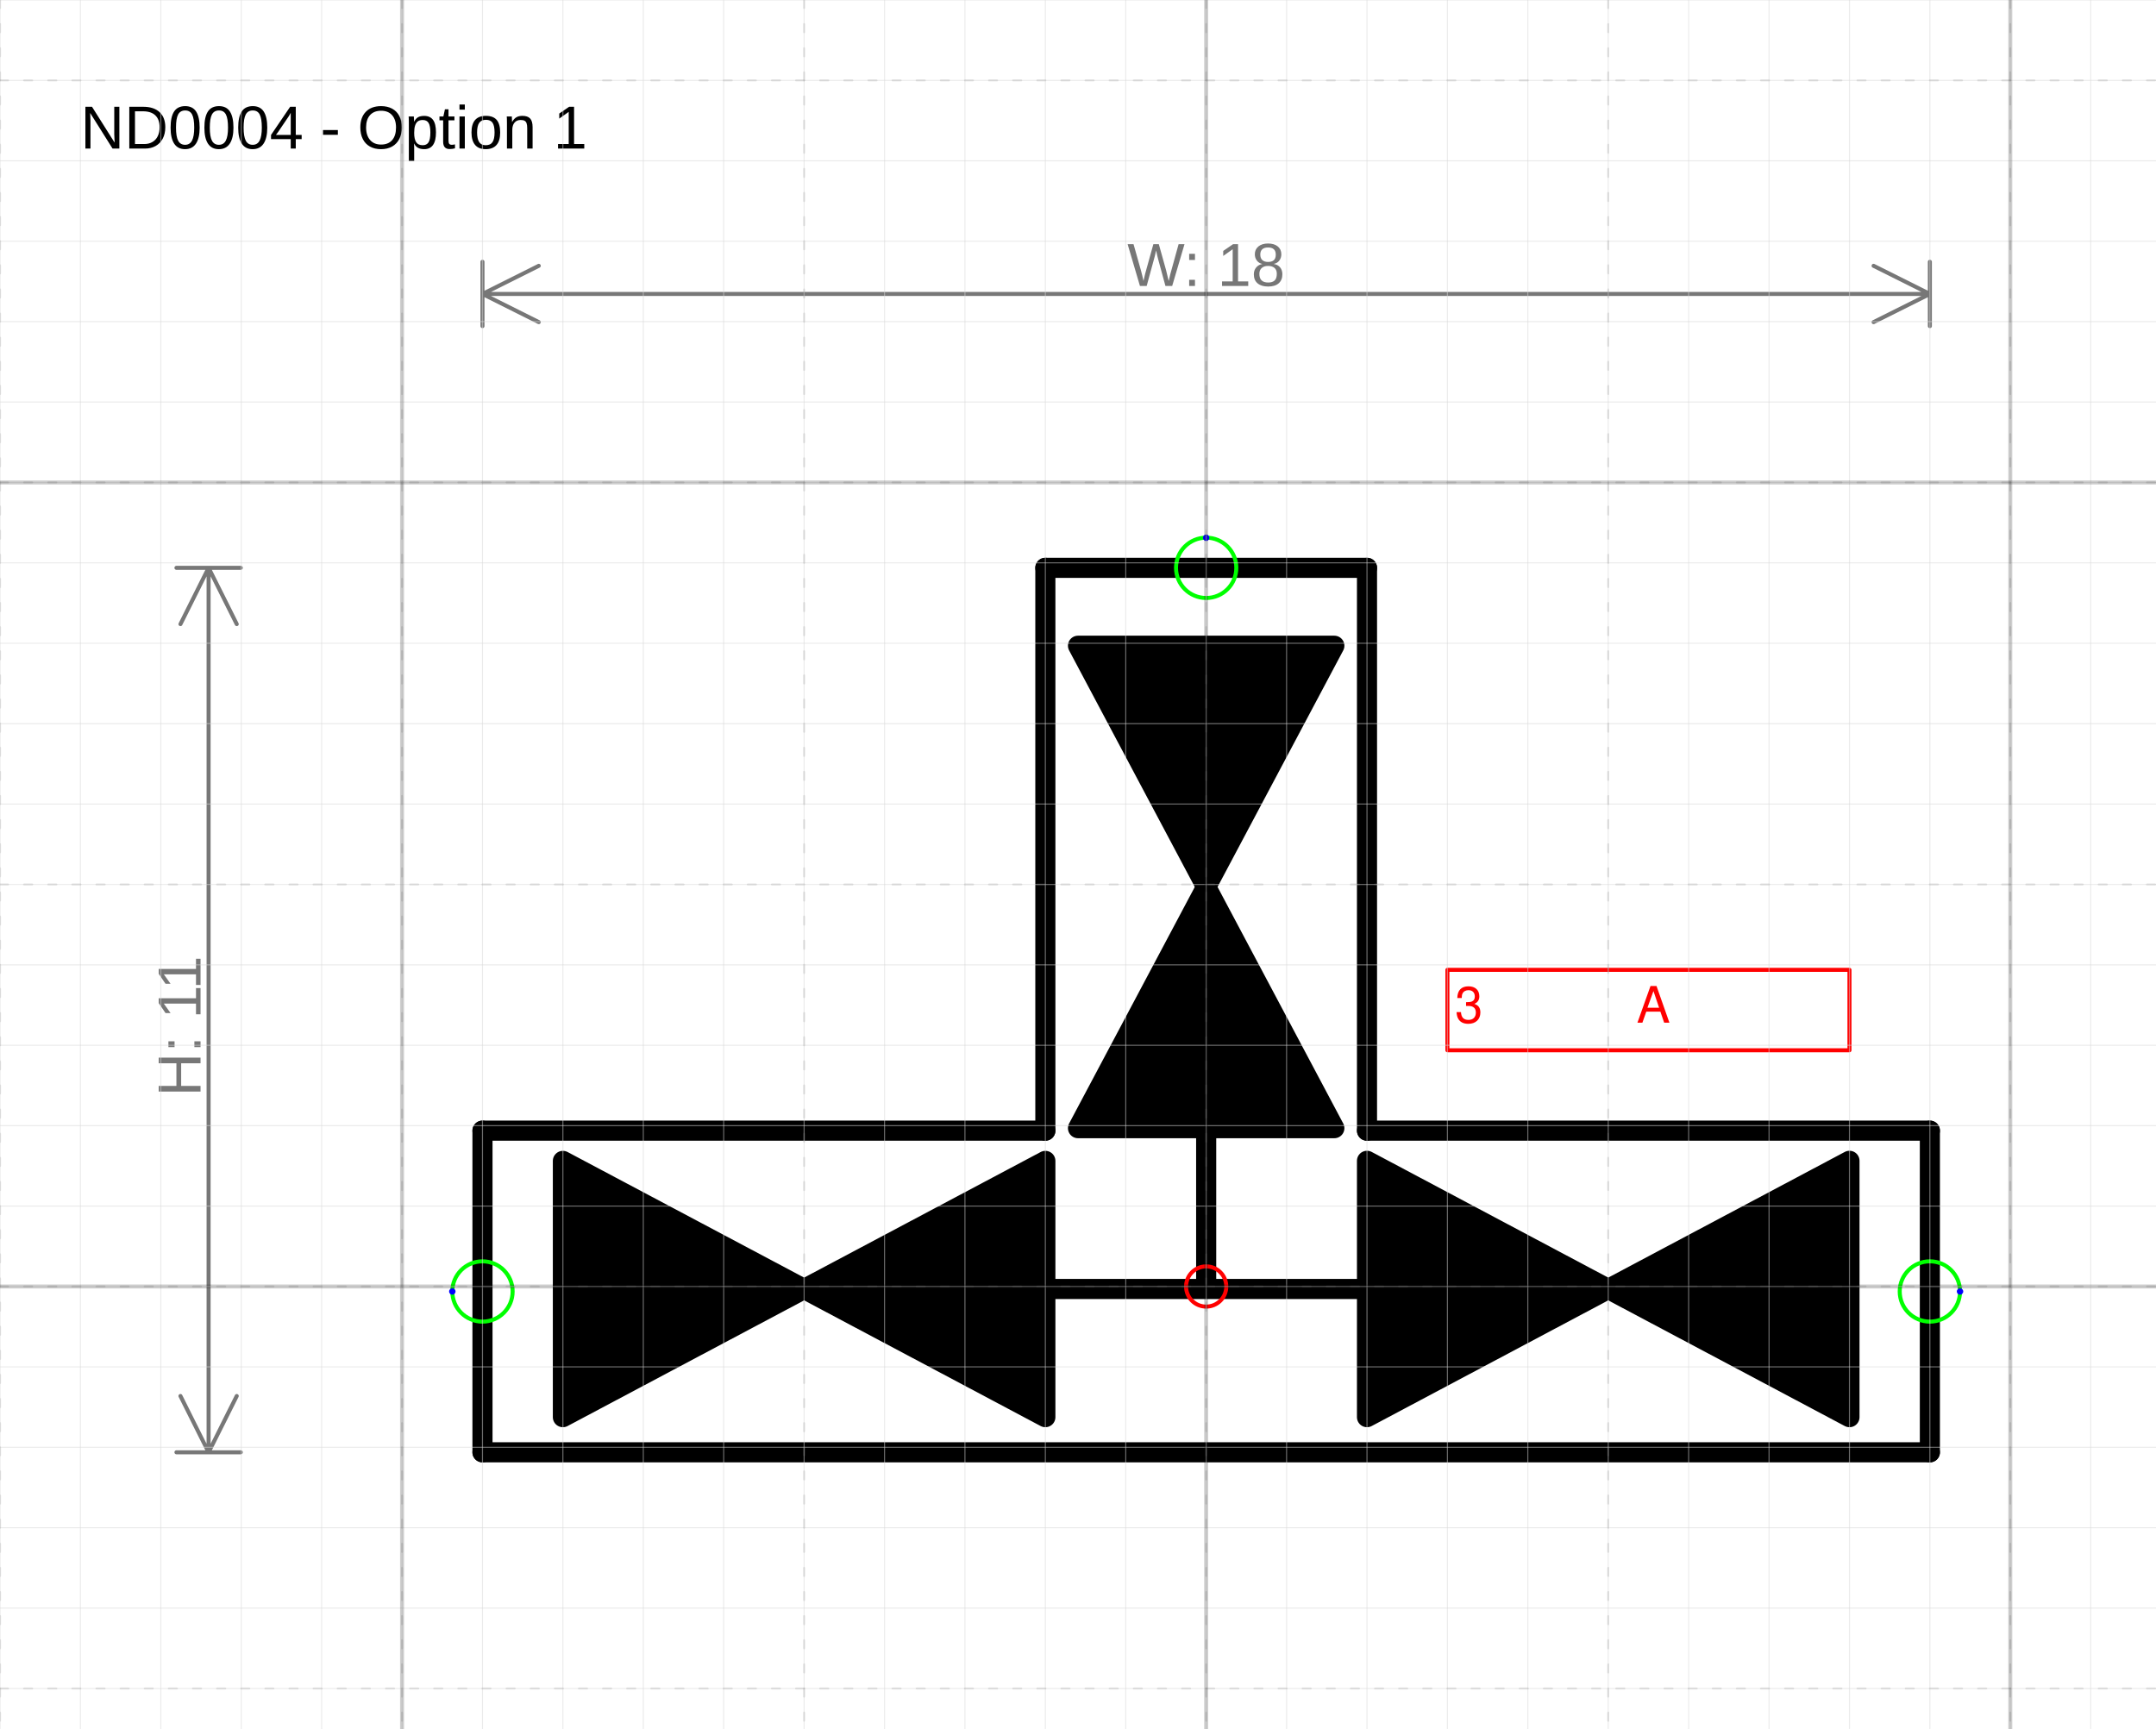
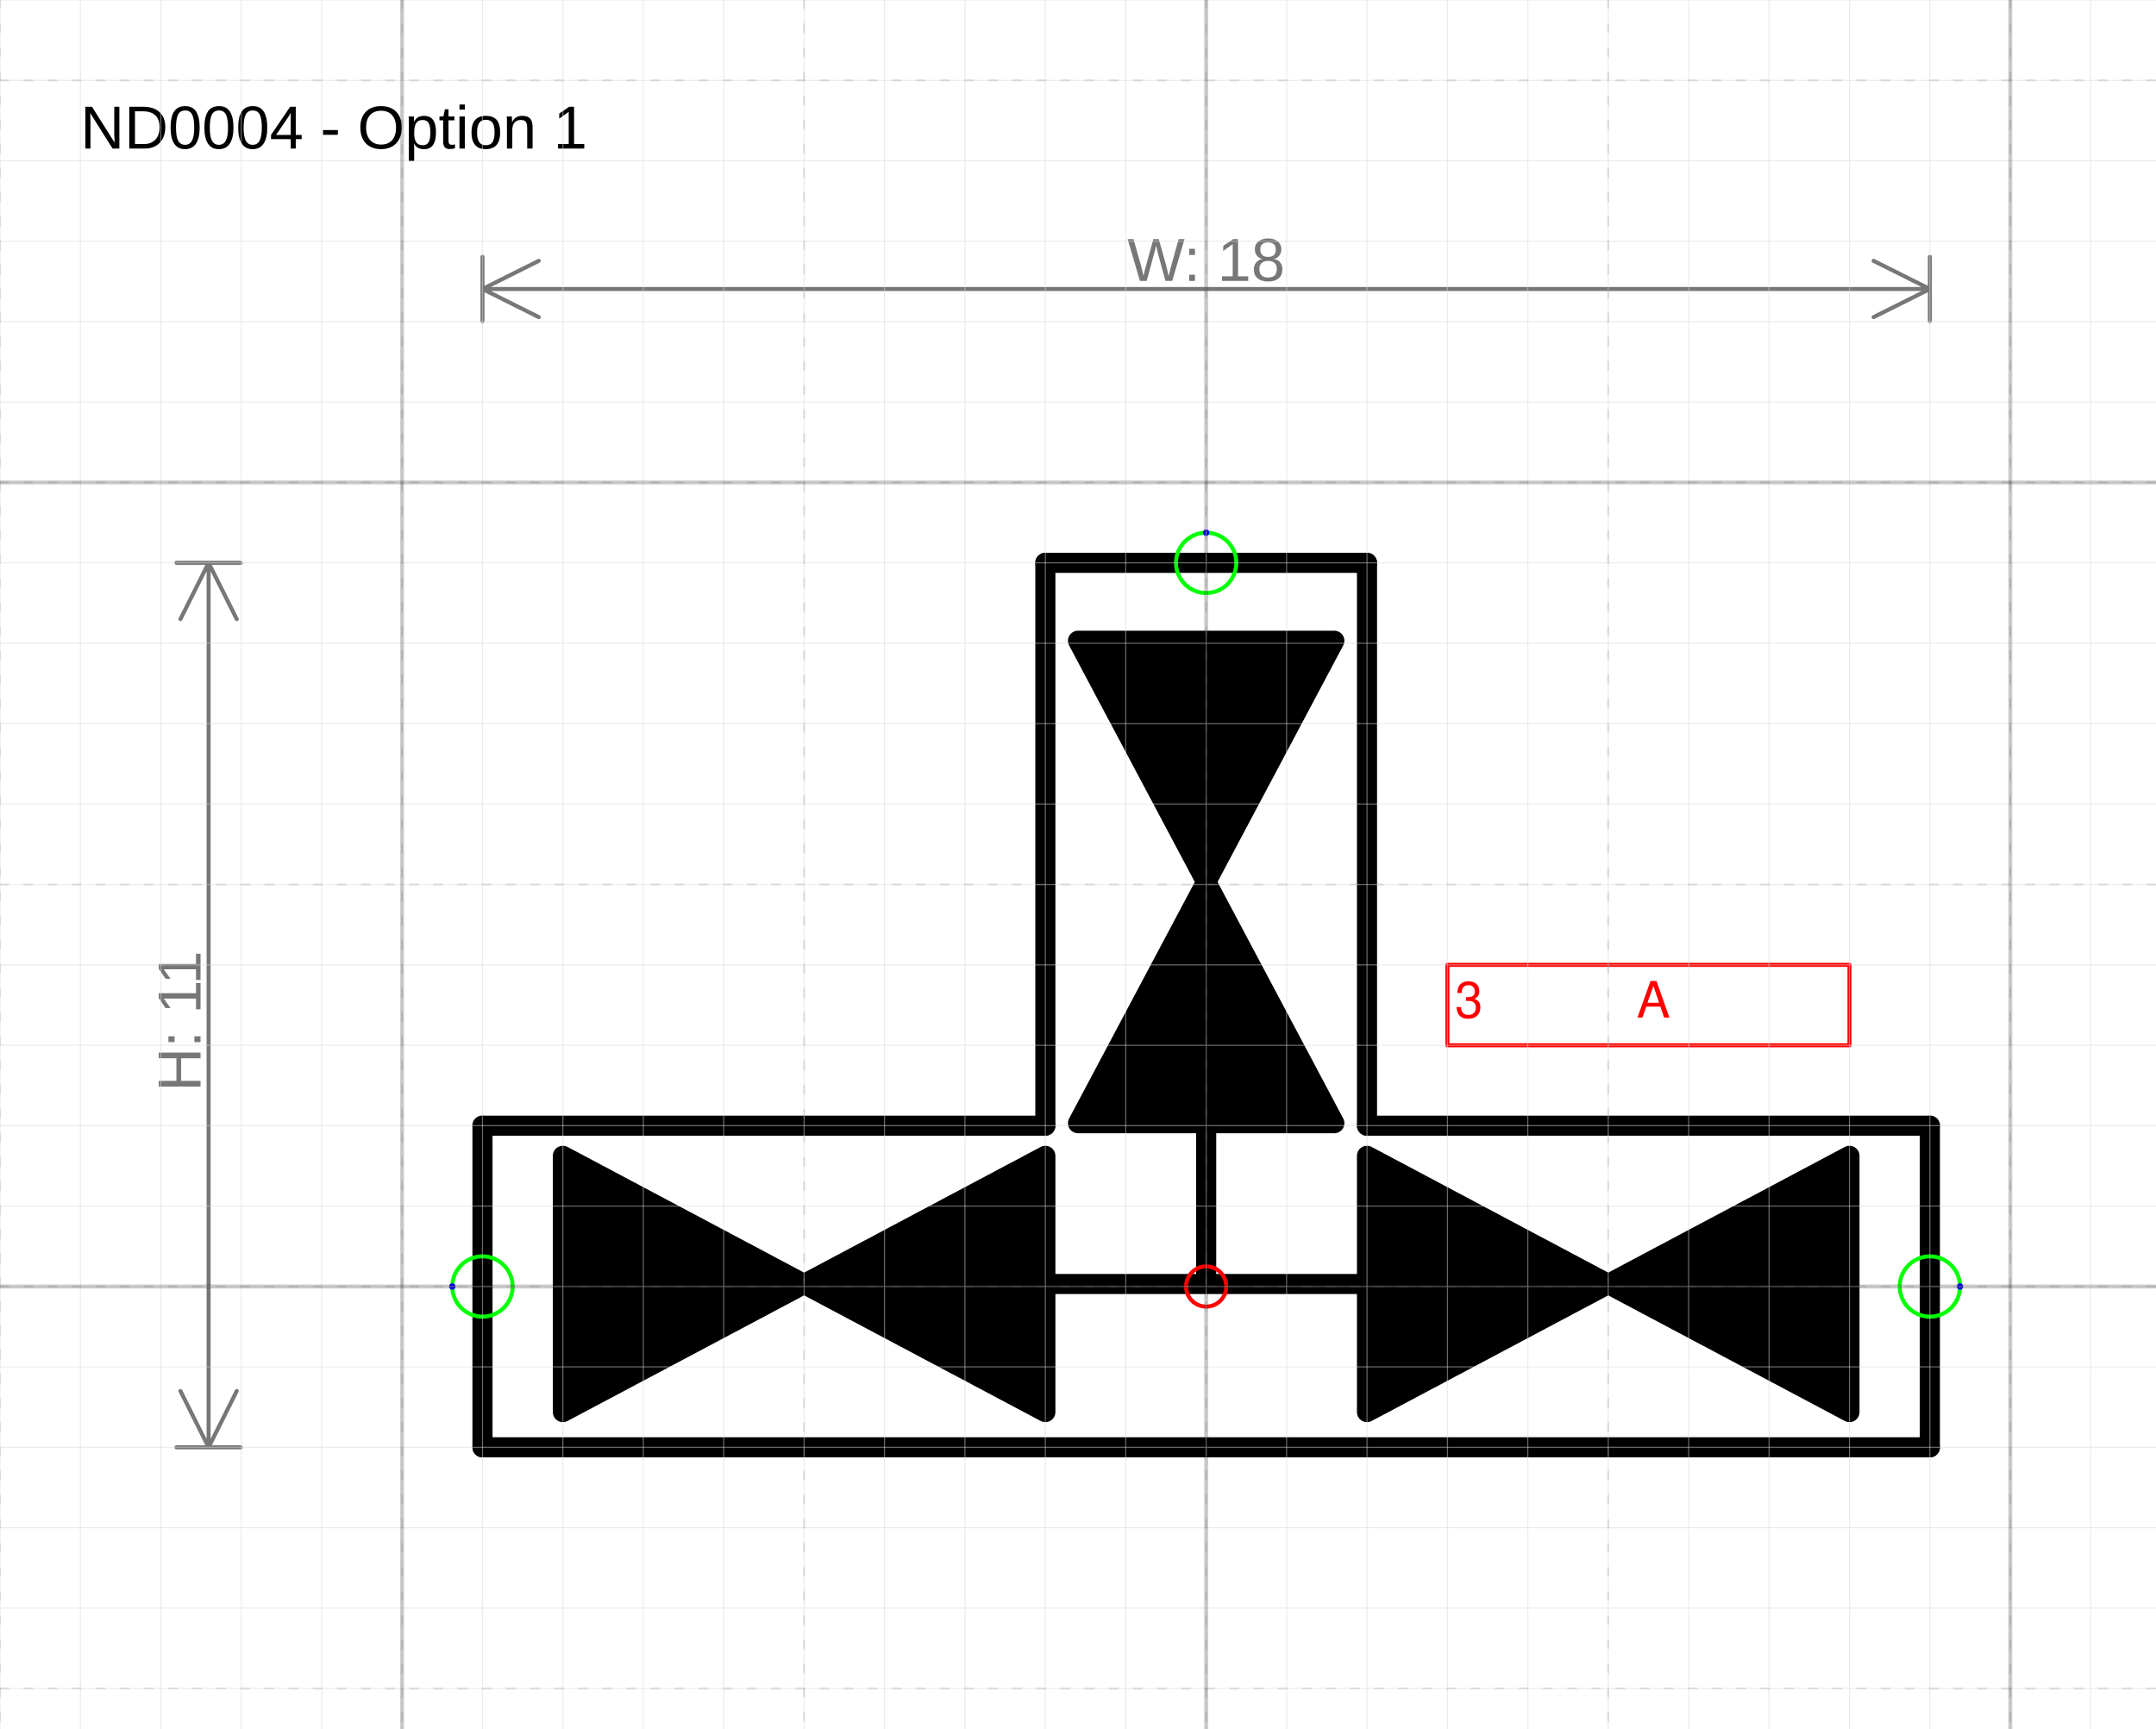
<svg xmlns="http://www.w3.org/2000/svg" version="1.1" width="113.497mm" height="91.01mm" viewBox="-15 -16 26.812 21.5">
  <defs />
  <g>
    <g id="cell-RWFCiFYVCq9gwU4tBdxi-15" layer="Symbol">
-       <path d="M-2 1.625L-5 0.031-2-1.562Z" fill="#000000" stroke="rgb(0, 0, 0)" stroke-miterlimit="10" stroke-width="0.25" stroke-linecap="round" stroke-linejoin="round" />
+       <path d="M-2 1.562L-5-0.031-2-1.625Z" fill="#000000" stroke="rgb(0, 0, 0)" stroke-miterlimit="10" stroke-width="0.25" stroke-linecap="round" stroke-linejoin="round" />
    </g>
    <g id="cell-RWFCiFYVCq9gwU4tBdxi-14" layer="Symbol">
-       <path d="M-8-1.562L-5 0.031-8 1.625Z" fill="#000000" stroke="rgb(0, 0, 0)" stroke-miterlimit="10" stroke-width="0.25" stroke-linecap="round" stroke-linejoin="round" />
+       <path d="M-8-1.625L-5-0.031-8 1.562Z" fill="#000000" stroke="rgb(0, 0, 0)" stroke-miterlimit="10" stroke-width="0.25" stroke-linecap="round" stroke-linejoin="round" />
    </g>
    <g id="cell-RWFCiFYVCq9gwU4tBdxi-21" layer="Symbol">
-       <path d="M9 2.062L-9 2.062" fill="none" stroke="rgb(0, 0, 0)" stroke-miterlimit="10" stroke-width="0.25" stroke-linecap="round" stroke-linejoin="round" />
+       <path d="M9 2L-9 2" fill="none" stroke="rgb(0, 0, 0)" stroke-miterlimit="10" stroke-width="0.25" stroke-linecap="round" stroke-linejoin="round" />
    </g>
    <g id="cell-RWFCiFYVCq9gwU4tBdxi-20" layer="Symbol">
-       <path d="M0-1.938L0 0" fill="none" stroke="rgb(0, 0, 0)" stroke-miterlimit="10" stroke-width="0.25" stroke-linecap="round" stroke-linejoin="round" />
+       <path d="M0-2L0-0.062" fill="none" stroke="rgb(0, 0, 0)" stroke-miterlimit="10" stroke-width="0.25" stroke-linecap="round" stroke-linejoin="round" />
    </g>
    <g id="cell-RWFCiFYVCq9gwU4tBdxi-19" layer="Symbol">
-       <path d="M2 0.031L-2 0.031" fill="none" stroke="rgb(0, 0, 0)" stroke-miterlimit="10" stroke-width="0.25" stroke-linecap="round" stroke-linejoin="round" />
+       <path d="M2-0.031L-2-0.031" fill="none" stroke="rgb(0, 0, 0)" stroke-miterlimit="10" stroke-width="0.25" stroke-linecap="round" stroke-linejoin="round" />
    </g>
    <g id="cell-RWFCiFYVCq9gwU4tBdxi-18" layer="Symbol">
-       <path d="M-1.594-1.969L0-4.969 1.594-1.969Z" fill="#000000" stroke="rgb(0, 0, 0)" stroke-miterlimit="10" stroke-width="0.25" stroke-linecap="round" stroke-linejoin="round" />
+       <path d="M-1.594-2.031L0-5.031 1.594-2.031Z" fill="#000000" stroke="rgb(0, 0, 0)" stroke-miterlimit="10" stroke-width="0.25" stroke-linecap="round" stroke-linejoin="round" />
    </g>
    <g id="cell-RWFCiFYVCq9gwU4tBdxi-17" layer="Symbol">
-       <path d="M1.594-7.969L0-4.969-1.594-7.969Z" fill="#000000" stroke="rgb(0, 0, 0)" stroke-miterlimit="10" stroke-width="0.25" stroke-linecap="round" stroke-linejoin="round" />
+       <path d="M1.594-8.031L0-5.031-1.594-8.031Z" fill="#000000" stroke="rgb(0, 0, 0)" stroke-miterlimit="10" stroke-width="0.25" stroke-linecap="round" stroke-linejoin="round" />
    </g>
    <g id="cell-RWFCiFYVCq9gwU4tBdxi-12" layer="Symbol">
-       <path d="M8 1.625L5 0.031 8-1.563Z" fill="#000000" stroke="rgb(0, 0, 0)" stroke-miterlimit="10" stroke-width="0.25" stroke-linecap="round" stroke-linejoin="round" />
+       <path d="M8 1.562L5-0.031 8-1.625Z" fill="#000000" stroke="rgb(0, 0, 0)" stroke-miterlimit="10" stroke-width="0.25" stroke-linecap="round" stroke-linejoin="round" />
    </g>
    <g id="cell-RWFCiFYVCq9gwU4tBdxi-11" layer="Symbol">
-       <path d="M2-1.563L5 0.031 2 1.625Z" fill="#000000" stroke="rgb(0, 0, 0)" stroke-miterlimit="10" stroke-width="0.25" stroke-linecap="round" stroke-linejoin="round" />
+       <path d="M2-1.625L5-0.031 2 1.562Z" fill="#000000" stroke="rgb(0, 0, 0)" stroke-miterlimit="10" stroke-width="0.25" stroke-linecap="round" stroke-linejoin="round" />
    </g>
    <g id="cell-RWFCiFYVCq9gwU4tBdxi-9" layer="Symbol">
-       <path d="M-2-8.938L-2-1.938" fill="none" stroke="rgb(0, 0, 0)" stroke-miterlimit="10" stroke-width="0.25" stroke-linecap="round" stroke-linejoin="round" />
+       <path d="M-2-9L-2-2" fill="none" stroke="rgb(0, 0, 0)" stroke-miterlimit="10" stroke-width="0.25" stroke-linecap="round" stroke-linejoin="round" />
    </g>
    <g id="cell-RWFCiFYVCq9gwU4tBdxi-8" layer="Symbol">
-       <path d="M2-8.938L-2-8.938" fill="none" stroke="rgb(0, 0, 0)" stroke-miterlimit="10" stroke-width="0.25" stroke-linecap="round" stroke-linejoin="round" />
+       <path d="M2-9L-2-9" fill="none" stroke="rgb(0, 0, 0)" stroke-miterlimit="10" stroke-width="0.25" stroke-linecap="round" stroke-linejoin="round" />
    </g>
    <g id="cell-RWFCiFYVCq9gwU4tBdxi-7" layer="Symbol">
-       <path d="M2-8.938L2-1.938" fill="none" stroke="rgb(0, 0, 0)" stroke-miterlimit="10" stroke-width="0.25" stroke-linecap="round" stroke-linejoin="round" />
+       <path d="M2-9L2-2" fill="none" stroke="rgb(0, 0, 0)" stroke-miterlimit="10" stroke-width="0.25" stroke-linecap="round" stroke-linejoin="round" />
    </g>
    <g id="cell-RWFCiFYVCq9gwU4tBdxi-6" layer="Symbol">
-       <path d="M-2-1.938L-9-1.938" fill="none" stroke="rgb(0, 0, 0)" stroke-miterlimit="10" stroke-width="0.25" stroke-linecap="round" stroke-linejoin="round" />
+       <path d="M-2-2L-9-2" fill="none" stroke="rgb(0, 0, 0)" stroke-miterlimit="10" stroke-width="0.25" stroke-linecap="round" stroke-linejoin="round" />
    </g>
    <g id="cell-RWFCiFYVCq9gwU4tBdxi-5" layer="Symbol">
-       <path d="M-9-1.938L-9 2.062" fill="none" stroke="rgb(0, 0, 0)" stroke-miterlimit="10" stroke-width="0.25" stroke-linecap="round" stroke-linejoin="round" />
+       <path d="M-9-2L-9 2" fill="none" stroke="rgb(0, 0, 0)" stroke-miterlimit="10" stroke-width="0.25" stroke-linecap="round" stroke-linejoin="round" />
    </g>
    <g id="cell-RWFCiFYVCq9gwU4tBdxi-4" layer="Symbol">
-       <path d="M9-1.938L2-1.938" fill="none" stroke="rgb(0, 0, 0)" stroke-miterlimit="10" stroke-width="0.25" stroke-linecap="round" stroke-linejoin="round" />
+       <path d="M9-2L2-2" fill="none" stroke="rgb(0, 0, 0)" stroke-miterlimit="10" stroke-width="0.25" stroke-linecap="round" stroke-linejoin="round" />
    </g>
    <g id="cell-RWFCiFYVCq9gwU4tBdxi-3" layer="Symbol">
-       <path d="M9-1.938L9 2.062" fill="none" stroke="rgb(0, 0, 0)" stroke-miterlimit="10" stroke-width="0.25" stroke-linecap="round" stroke-linejoin="round" />
+       <path d="M9-2L9 2" fill="none" stroke="rgb(0, 0, 0)" stroke-miterlimit="10" stroke-width="0.25" stroke-linecap="round" stroke-linejoin="round" />
    </g>
    <g id="cell-0f8P_87Ti_sxjq7LyHEe-31" content="&lt;object label=&quot;%LabelLines%&amp;amp;nbsp; &amp;amp;nbsp; &amp;amp;nbsp; &amp;amp;nbsp; &amp;amp;nbsp; &amp;amp;nbsp;%LabelIndex%&quot; placeholders=&quot;1&quot; LabelLines=&quot;3&quot; LabelIndex=&quot;A&quot;/&gt;" data-label="%LabelLines%&amp;nbsp; &amp;nbsp; &amp;nbsp; &amp;nbsp; &amp;nbsp; &amp;nbsp;%LabelIndex%" data-placeholders="1" data-LabelLines="3" data-LabelIndex="A" layer="Label">
-       <path fill="none" stroke="#ff0000" d="M3-3.938L8-3.938 8-2.938 3-2.938z" stroke-width="0.05" stroke-linecap="round" stroke-linejoin="round" />
+       <path fill="none" stroke="#ff0000" d="M3-4L8-4 8-3 3-3z" stroke-width="0.05" stroke-linecap="round" stroke-linejoin="round" />
      <g>
-         <text fill="#FF0000" font-family="Helvetica" font-size="40px" transform="matrix(0.015625 0 0 0.015625 3.09375 -3.28125)" stroke-width="0.05" stroke-linecap="round" stroke-linejoin="round">3           A</text>
+         <text fill="#FF0000" font-family="Helvetica" font-size="40px" transform="matrix(0.015625 0 0 0.015625 3.09375 -3.34375)" stroke-width="0.05" stroke-linecap="round" stroke-linejoin="round">3           A</text>
      </g>
    </g>
    <g id="cell-0f8P_87Ti_sxjq7LyHEe-32" content="&lt;object label=&quot;Connection&quot; PipingConnector=&quot;Y&quot; LabelConnector=&quot;N&quot; SignalConnector=&quot;N&quot; Direction=&quot;0&quot;/&gt;" data-label="Connection" data-PipingConnector="Y" data-LabelConnector="N" data-SignalConnector="N" data-Direction="0" layer="Connection">
-       <ellipse cx="9" cy="0.062" rx="0.375" ry="0.375" fill="none" stroke="#00ff00" stroke-width="0.05" />
-       <ellipse cx="9.375" cy="0.062" rx="0.04" ry="0.04" fill="#0000ff" stroke="none" stroke-width="0.05" />
+       <ellipse cx="9" cy="0" rx="0.375" ry="0.375" fill="none" stroke="#00ff00" stroke-width="0.05" />
+       <ellipse cx="9.375" cy="0" rx="0.04" ry="0.04" fill="#0000ff" stroke="none" stroke-width="0.05" />
    </g>
    <g id="cell-0f8P_87Ti_sxjq7LyHEe-34" content="&lt;object label=&quot;Connection&quot; PipingConnector=&quot;Y&quot; LabelConnector=&quot;N&quot; SignalConnector=&quot;N&quot; Direction=&quot;180&quot;/&gt;" data-label="Connection" data-PipingConnector="Y" data-LabelConnector="N" data-SignalConnector="N" data-Direction="180" layer="Connection">
-       <ellipse cx="-9" cy="0.062" rx="0.375" ry="0.375" fill="none" stroke="#00ff00" stroke-width="0.05" />
-       <ellipse cx="-9.375" cy="0.062" rx="0.04" ry="0.04" fill="#0000ff" stroke="none" stroke-width="0.05" />
+       <ellipse cx="-9" cy="0" rx="0.375" ry="0.375" fill="none" stroke="#00ff00" stroke-width="0.05" />
+       <ellipse cx="-9.375" cy="4.5924253663221344e-17" rx="0.04" ry="0.04" fill="#0000ff" stroke="none" stroke-width="0.05" />
    </g>
    <g id="cell-0f8P_87Ti_sxjq7LyHEe-33" content="&lt;object label=&quot;Connection&quot; PipingConnector=&quot;Y&quot; LabelConnector=&quot;N&quot; SignalConnector=&quot;N&quot; Direction=&quot;270&quot;/&gt;" data-label="Connection" data-PipingConnector="Y" data-LabelConnector="N" data-SignalConnector="N" data-Direction="270" layer="Connection">
-       <ellipse cx="0" cy="-8.938" rx="0.375" ry="0.375" fill="none" stroke="#00ff00" stroke-width="0.05" />
-       <ellipse cx="0" cy="-9.312" rx="0.04" ry="0.04" fill="#0000ff" stroke="none" stroke-width="0.05" />
+       <ellipse cx="0" cy="-9" rx="0.375" ry="0.375" fill="none" stroke="#00ff00" stroke-width="0.05" />
+       <ellipse cx="0" cy="-9.375" rx="0.04" ry="0.04" fill="#0000ff" stroke="none" stroke-width="0.05" />
    </g>
    <g id="cell-0f8P_87Ti_sxjq7LyHEe-30" content="&lt;object label=&quot;origo&quot;/&gt;" data-label="origo" layer="Origo">
      <ellipse cx="0" cy="0" rx="0.25" ry="0.25" fill="none" stroke="#ff0000" stroke-width="0.05" />
    </g>
  </g>
  <g layer="Dimension">
-     <text font-size="40px" font-family="Arial" text-anchor="middle" fill="#777777" stroke-linecap="round" stroke-linejoin="round" transform="matrix(0.0188976 0 0 0.0188976 0 -12.4438)">W: 18</text>
-     <path d="M-9,-12.344 9,-12.344 M-9,-12.344 -8.3,-12.694 M-9,-12.344 -8.3,-11.994 M9,-12.344 8.3,-12.694 M9,-12.344 8.3,-11.994 M-9,-11.944 -9,-12.744 M9,-11.944 9,-12.744" stroke="#777777" stroke-width="0.05" stroke-linecap="round" stroke-linejoin="round" />
-     <text font-size="40px" font-family="Arial" text-anchor="middle" fill="#777777" transform="matrix(1.15715e-18 -0.0188976 0.0188976 1.15715e-18 -12.5063 -3.2375)" stroke-linecap="round" stroke-linejoin="round">H: 11</text>
-     <path d="M-12.406-8.938L-12.406 2.062M-12.406-8.938L-12.056-8.238M-12.406-8.938L-12.756-8.238M-12.406 2.062L-12.056 1.362M-12.406 2.062L-12.756 1.362M-12.806-8.938L-12.006-8.938M-12.806 2.062L-12.006 2.062" stroke="#777777" stroke-width="0.05" stroke-linecap="round" stroke-linejoin="round" />
+     <text font-size="40px" font-family="Arial" text-anchor="middle" fill="#777777" stroke-linecap="round" stroke-linejoin="round" transform="matrix(0.0188976 0 0 0.0188976 0 -12.5063)">W: 18</text>
+     <path d="M-9,-12.406 9,-12.406 M-9,-12.406 -8.3,-12.756 M-9,-12.406 -8.3,-12.056 M9,-12.406 8.3,-12.756 M9,-12.406 8.3,-12.056 M-9,-12.006 -9,-12.806 M9,-12.006 9,-12.806" stroke="#777777" stroke-width="0.05" stroke-linecap="round" stroke-linejoin="round" />
+     <text font-size="40px" font-family="Arial" text-anchor="middle" fill="#777777" transform="matrix(1.15715e-18 -0.0188976 0.0188976 1.15715e-18 -12.5063 -3.3)" stroke-linecap="round" stroke-linejoin="round">H: 11</text>
+     <path d="M-12.406-9L-12.406 2M-12.406-9L-12.056-8.3M-12.406-9L-12.756-8.3M-12.406 2L-12.056 1.3M-12.406 2L-12.756 1.3M-12.806-9L-12.006-9M-12.806 2L-12.006 2" stroke="#777777" stroke-width="0.05" stroke-linecap="round" stroke-linejoin="round" />
  </g>
  <g layer="SymbolRegistrationNumber">
    <text font-size="40px" font-family="Arial" text-anchor="start" fill="#000000" stroke-width="0.05" stroke-linecap="round" stroke-linejoin="round" transform="matrix(0.0188976 0 0 0.0188976 -14 -14.1522)">ND0004 - Option 1</text>
  </g>
  <g layer="Grid">
    <g layer="Grid_micro">
      <path d="M-15,-16 11.812,-16" fill="none" stroke="rgb(216, 216, 216)" stroke-opacity="0.5" stroke-width="0.013" stroke-linecap="round" stroke-linejoin="round" />
      <path d="M-15,-15 11.812,-15" fill="none" stroke="rgb(216, 216, 216)" stroke-opacity="0.5" stroke-width="0.013" stroke-linecap="round" stroke-linejoin="round" />
      <path d="M-15,-14 11.812,-14" fill="none" stroke="rgb(216, 216, 216)" stroke-opacity="0.5" stroke-width="0.013" stroke-linecap="round" stroke-linejoin="round" />
      <path d="M-15,-13 11.812,-13" fill="none" stroke="rgb(216, 216, 216)" stroke-opacity="0.5" stroke-width="0.013" stroke-linecap="round" stroke-linejoin="round" />
      <path d="M-15,-12 11.812,-12" fill="none" stroke="rgb(216, 216, 216)" stroke-opacity="0.5" stroke-width="0.013" stroke-linecap="round" stroke-linejoin="round" />
      <path d="M-15,-11 11.812,-11" fill="none" stroke="rgb(216, 216, 216)" stroke-opacity="0.5" stroke-width="0.013" stroke-linecap="round" stroke-linejoin="round" />
      <path d="M-15,-10 11.812,-10" fill="none" stroke="rgb(216, 216, 216)" stroke-opacity="0.5" stroke-width="0.013" stroke-linecap="round" stroke-linejoin="round" />
      <path d="M-15,-9 11.812,-9" fill="none" stroke="rgb(216, 216, 216)" stroke-opacity="0.5" stroke-width="0.013" stroke-linecap="round" stroke-linejoin="round" />
      <path d="M-15,-8 11.812,-8" fill="none" stroke="rgb(216, 216, 216)" stroke-opacity="0.5" stroke-width="0.013" stroke-linecap="round" stroke-linejoin="round" />
      <path d="M-15,-7 11.812,-7" fill="none" stroke="rgb(216, 216, 216)" stroke-opacity="0.5" stroke-width="0.013" stroke-linecap="round" stroke-linejoin="round" />
      <path d="M-15,-6 11.812,-6" fill="none" stroke="rgb(216, 216, 216)" stroke-opacity="0.5" stroke-width="0.013" stroke-linecap="round" stroke-linejoin="round" />
      <path d="M-15,-5 11.812,-5" fill="none" stroke="rgb(216, 216, 216)" stroke-opacity="0.5" stroke-width="0.013" stroke-linecap="round" stroke-linejoin="round" />
      <path d="M-15,-4 11.812,-4" fill="none" stroke="rgb(216, 216, 216)" stroke-opacity="0.5" stroke-width="0.013" stroke-linecap="round" stroke-linejoin="round" />
      <path d="M-15,-3 11.812,-3" fill="none" stroke="rgb(216, 216, 216)" stroke-opacity="0.5" stroke-width="0.013" stroke-linecap="round" stroke-linejoin="round" />
      <path d="M-15,-2 11.812,-2" fill="none" stroke="rgb(216, 216, 216)" stroke-opacity="0.5" stroke-width="0.013" stroke-linecap="round" stroke-linejoin="round" />
      <path d="M-15,-1 11.812,-1" fill="none" stroke="rgb(216, 216, 216)" stroke-opacity="0.5" stroke-width="0.013" stroke-linecap="round" stroke-linejoin="round" />
      <path d="M-15,0 11.812,0" fill="none" stroke="rgb(216, 216, 216)" stroke-opacity="0.5" stroke-width="0.013" stroke-linecap="round" stroke-linejoin="round" />
      <path d="M-15,1 11.812,1" fill="none" stroke="rgb(216, 216, 216)" stroke-opacity="0.5" stroke-width="0.013" stroke-linecap="round" stroke-linejoin="round" />
      <path d="M-15,2 11.812,2" fill="none" stroke="rgb(216, 216, 216)" stroke-opacity="0.5" stroke-width="0.013" stroke-linecap="round" stroke-linejoin="round" />
      <path d="M-15,3 11.812,3" fill="none" stroke="rgb(216, 216, 216)" stroke-opacity="0.5" stroke-width="0.013" stroke-linecap="round" stroke-linejoin="round" />
      <path d="M-15,4 11.812,4" fill="none" stroke="rgb(216, 216, 216)" stroke-opacity="0.5" stroke-width="0.013" stroke-linecap="round" stroke-linejoin="round" />
      <path d="M-15,5 11.812,5" fill="none" stroke="rgb(216, 216, 216)" stroke-opacity="0.5" stroke-width="0.013" stroke-linecap="round" stroke-linejoin="round" />
      <path d="M-15,-16 -15,5.5" fill="none" stroke="rgb(216, 216, 216)" stroke-opacity="0.5" stroke-width="0.013" stroke-linecap="round" stroke-linejoin="round" />
      <path d="M-14,-16 -14,5.5" fill="none" stroke="rgb(216, 216, 216)" stroke-opacity="0.5" stroke-width="0.013" stroke-linecap="round" stroke-linejoin="round" />
      <path d="M-13,-16 -13,5.5" fill="none" stroke="rgb(216, 216, 216)" stroke-opacity="0.5" stroke-width="0.013" stroke-linecap="round" stroke-linejoin="round" />
      <path d="M-12,-16 -12,5.5" fill="none" stroke="rgb(216, 216, 216)" stroke-opacity="0.5" stroke-width="0.013" stroke-linecap="round" stroke-linejoin="round" />
      <path d="M-11,-16 -11,5.5" fill="none" stroke="rgb(216, 216, 216)" stroke-opacity="0.5" stroke-width="0.013" stroke-linecap="round" stroke-linejoin="round" />
      <path d="M-10,-16 -10,5.5" fill="none" stroke="rgb(216, 216, 216)" stroke-opacity="0.5" stroke-width="0.013" stroke-linecap="round" stroke-linejoin="round" />
      <path d="M-9,-16 -9,5.5" fill="none" stroke="rgb(216, 216, 216)" stroke-opacity="0.5" stroke-width="0.013" stroke-linecap="round" stroke-linejoin="round" />
      <path d="M-8,-16 -8,5.5" fill="none" stroke="rgb(216, 216, 216)" stroke-opacity="0.5" stroke-width="0.013" stroke-linecap="round" stroke-linejoin="round" />
      <path d="M-7,-16 -7,5.5" fill="none" stroke="rgb(216, 216, 216)" stroke-opacity="0.5" stroke-width="0.013" stroke-linecap="round" stroke-linejoin="round" />
      <path d="M-6,-16 -6,5.5" fill="none" stroke="rgb(216, 216, 216)" stroke-opacity="0.5" stroke-width="0.013" stroke-linecap="round" stroke-linejoin="round" />
      <path d="M-5,-16 -5,5.5" fill="none" stroke="rgb(216, 216, 216)" stroke-opacity="0.5" stroke-width="0.013" stroke-linecap="round" stroke-linejoin="round" />
      <path d="M-4,-16 -4,5.5" fill="none" stroke="rgb(216, 216, 216)" stroke-opacity="0.5" stroke-width="0.013" stroke-linecap="round" stroke-linejoin="round" />
      <path d="M-3,-16 -3,5.5" fill="none" stroke="rgb(216, 216, 216)" stroke-opacity="0.5" stroke-width="0.013" stroke-linecap="round" stroke-linejoin="round" />
      <path d="M-2,-16 -2,5.5" fill="none" stroke="rgb(216, 216, 216)" stroke-opacity="0.5" stroke-width="0.013" stroke-linecap="round" stroke-linejoin="round" />
      <path d="M-1,-16 -1,5.5" fill="none" stroke="rgb(216, 216, 216)" stroke-opacity="0.5" stroke-width="0.013" stroke-linecap="round" stroke-linejoin="round" />
      <path d="M0,-16 0,5.5" fill="none" stroke="rgb(216, 216, 216)" stroke-opacity="0.5" stroke-width="0.013" stroke-linecap="round" stroke-linejoin="round" />
      <path d="M1,-16 1,5.5" fill="none" stroke="rgb(216, 216, 216)" stroke-opacity="0.5" stroke-width="0.013" stroke-linecap="round" stroke-linejoin="round" />
      <path d="M2,-16 2,5.5" fill="none" stroke="rgb(216, 216, 216)" stroke-opacity="0.5" stroke-width="0.013" stroke-linecap="round" stroke-linejoin="round" />
      <path d="M3,-16 3,5.5" fill="none" stroke="rgb(216, 216, 216)" stroke-opacity="0.5" stroke-width="0.013" stroke-linecap="round" stroke-linejoin="round" />
      <path d="M4,-16 4,5.5" fill="none" stroke="rgb(216, 216, 216)" stroke-opacity="0.5" stroke-width="0.013" stroke-linecap="round" stroke-linejoin="round" />
      <path d="M5,-16 5,5.5" fill="none" stroke="rgb(216, 216, 216)" stroke-opacity="0.5" stroke-width="0.013" stroke-linecap="round" stroke-linejoin="round" />
      <path d="M6,-16 6,5.5" fill="none" stroke="rgb(216, 216, 216)" stroke-opacity="0.5" stroke-width="0.013" stroke-linecap="round" stroke-linejoin="round" />
      <path d="M7,-16 7,5.5" fill="none" stroke="rgb(216, 216, 216)" stroke-opacity="0.5" stroke-width="0.013" stroke-linecap="round" stroke-linejoin="round" />
      <path d="M8,-16 8,5.5" fill="none" stroke="rgb(216, 216, 216)" stroke-opacity="0.5" stroke-width="0.013" stroke-linecap="round" stroke-linejoin="round" />
      <path d="M9,-16 9,5.5" fill="none" stroke="rgb(216, 216, 216)" stroke-opacity="0.5" stroke-width="0.013" stroke-linecap="round" stroke-linejoin="round" />
      <path d="M10,-16 10,5.5" fill="none" stroke="rgb(216, 216, 216)" stroke-opacity="0.5" stroke-width="0.013" stroke-linecap="round" stroke-linejoin="round" />
      <path d="M11,-16 11,5.5" fill="none" stroke="rgb(216, 216, 216)" stroke-opacity="0.5" stroke-width="0.013" stroke-linecap="round" stroke-linejoin="round" />
    </g>
    <g layer="Grid_minor">
      <path d="M-15,-15 11.812,-15" fill="none" stroke="#7f7f7f" stroke-opacity="0.2" stroke-width="0.025" stroke-dasharray="0.1, 0.2" stroke-linecap="round" stroke-linejoin="round" />
      <path d="M-15,-10 11.812,-10" fill="none" stroke="#7f7f7f" stroke-opacity="0.2" stroke-width="0.025" stroke-dasharray="0.1, 0.2" stroke-linecap="round" stroke-linejoin="round" />
      <path d="M-15,-5 11.812,-5" fill="none" stroke="#7f7f7f" stroke-opacity="0.2" stroke-width="0.025" stroke-dasharray="0.1, 0.2" stroke-linecap="round" stroke-linejoin="round" />
      <path d="M-15,0 11.812,0" fill="none" stroke="#7f7f7f" stroke-opacity="0.2" stroke-width="0.025" stroke-dasharray="0.1, 0.2" stroke-linecap="round" stroke-linejoin="round" />
      <path d="M-15,5 11.812,5" fill="none" stroke="#7f7f7f" stroke-opacity="0.2" stroke-width="0.025" stroke-dasharray="0.1, 0.2" stroke-linecap="round" stroke-linejoin="round" />
      <path d="M-15,-16 -15,5.5" fill="none" stroke="#7f7f7f" stroke-opacity="0.2" stroke-width="0.025" stroke-dasharray="0.1, 0.2" stroke-linecap="round" stroke-linejoin="round" />
      <path d="M-10,-16 -10,5.5" fill="none" stroke="#7f7f7f" stroke-opacity="0.2" stroke-width="0.025" stroke-dasharray="0.1, 0.2" stroke-linecap="round" stroke-linejoin="round" />
      <path d="M-5,-16 -5,5.5" fill="none" stroke="#7f7f7f" stroke-opacity="0.2" stroke-width="0.025" stroke-dasharray="0.1, 0.2" stroke-linecap="round" stroke-linejoin="round" />
      <path d="M0,-16 0,5.5" fill="none" stroke="#7f7f7f" stroke-opacity="0.2" stroke-width="0.025" stroke-dasharray="0.1, 0.2" stroke-linecap="round" stroke-linejoin="round" />
      <path d="M5,-16 5,5.5" fill="none" stroke="#7f7f7f" stroke-opacity="0.2" stroke-width="0.025" stroke-dasharray="0.1, 0.2" stroke-linecap="round" stroke-linejoin="round" />
      <path d="M10,-16 10,5.5" fill="none" stroke="#7f7f7f" stroke-opacity="0.2" stroke-width="0.025" stroke-dasharray="0.1, 0.2" stroke-linecap="round" stroke-linejoin="round" />
    </g>
    <g layer="Grid_major">
      <path d="M-15,-10 11.812,-10" fill="none" stroke="#0f0f0f" stroke-opacity="0.2" stroke-width="0.05" stroke-linecap="round" stroke-linejoin="round" />
      <path d="M-15,0 11.812,0" fill="none" stroke="#0f0f0f" stroke-opacity="0.2" stroke-width="0.05" stroke-linecap="round" stroke-linejoin="round" />
      <path d="M-10,-16 -10,5.5" fill="none" stroke="#0f0f0f" stroke-opacity="0.2" stroke-width="0.05" stroke-linecap="round" stroke-linejoin="round" />
      <path d="M0,-16 0,5.5" fill="none" stroke="#0f0f0f" stroke-opacity="0.2" stroke-width="0.05" stroke-linecap="round" stroke-linejoin="round" />
      <path d="M10,-16 10,5.5" fill="none" stroke="#0f0f0f" stroke-opacity="0.2" stroke-width="0.05" stroke-linecap="round" stroke-linejoin="round" />
    </g>
  </g>
</svg>
